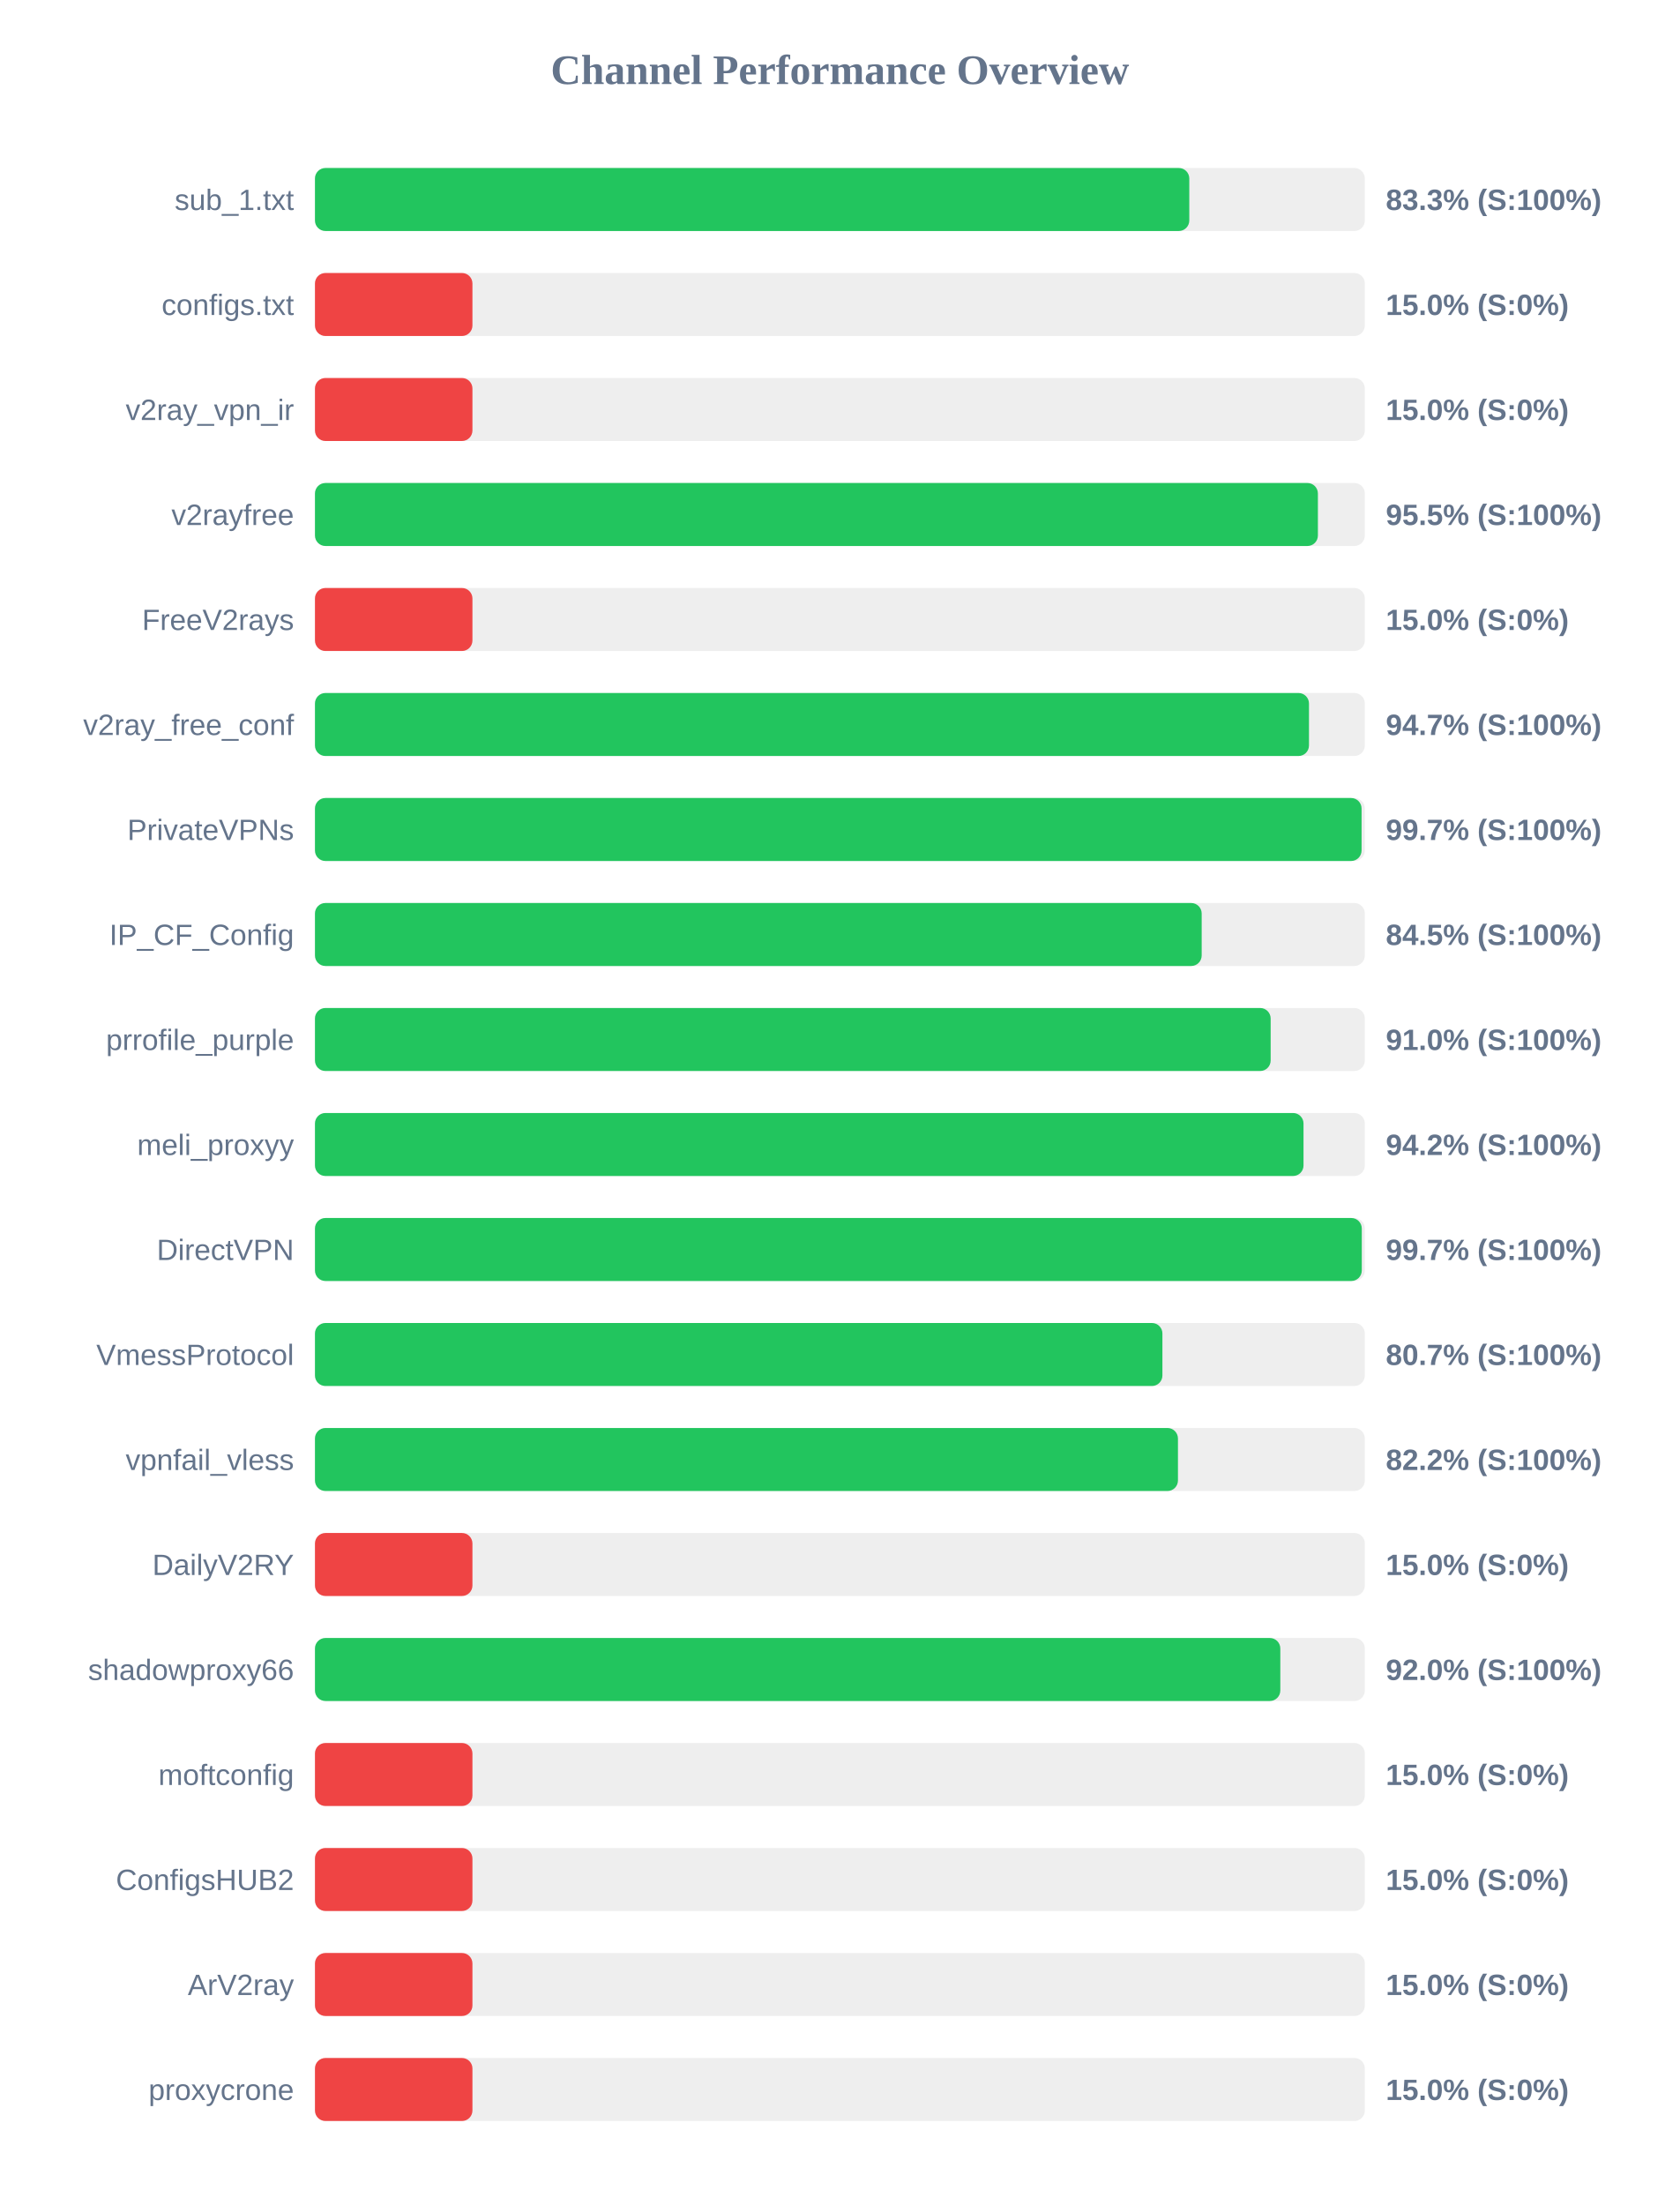
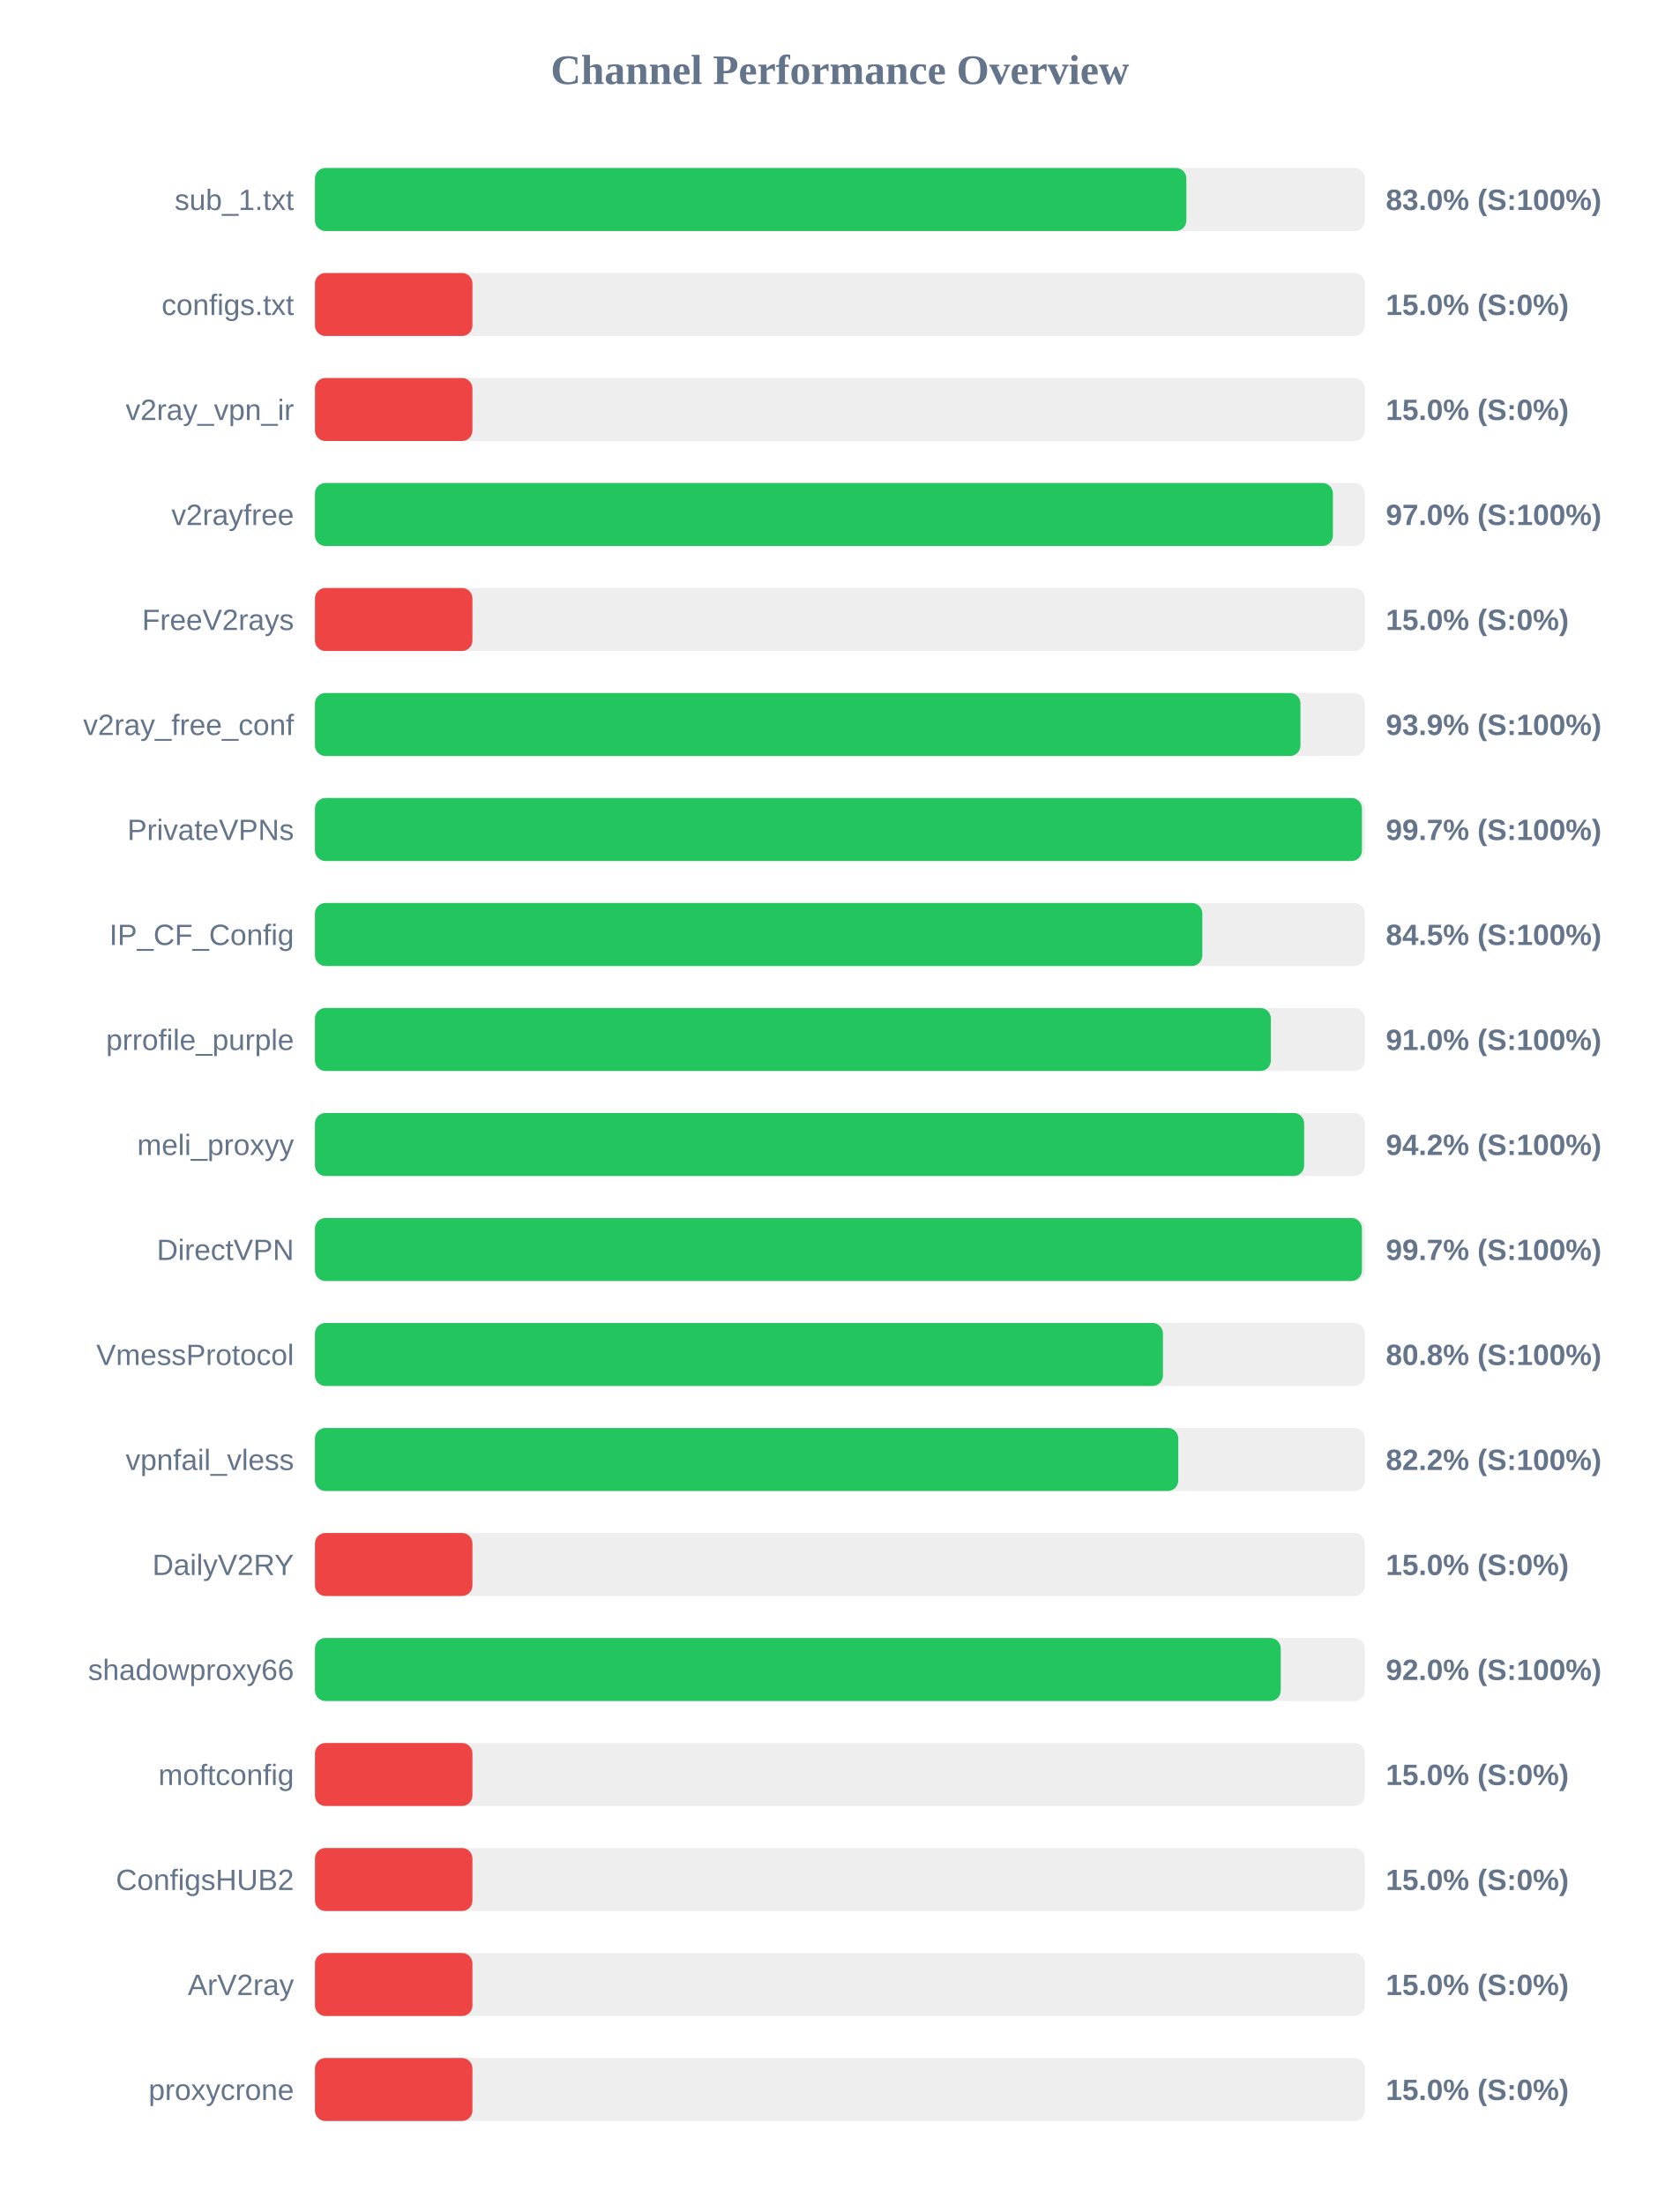
<svg xmlns="http://www.w3.org/2000/svg" width="800" height="1050" version="1.1">
  <style>
        .row { font: 14px Arial; fill: #64748b; }
        .score { font: bold 14px Arial; fill: #64748b; }
    </style>
  <text x="400" y="40" text-anchor="middle" font-size="20px" font-weight="bold" fill="#64748b">Channel Performance Overview</text>
  <rect x="150" y="80" width="500" height="30" fill="#eee" rx="5" />
-   <rect x="150" y="80" width="416.4" height="30" fill="#22c55e" rx="5" />
+   <rect x="150" y="80" width="415.0" height="30" fill="#22c55e" rx="5" />
  <text x="140" y="100" text-anchor="end" class="row">sub_1.txt</text>
-   <text x="660" y="100" text-anchor="start" class="score">83.3% (S:100%)</text>
+   <text x="660" y="100" text-anchor="start" class="score">83.0% (S:100%)</text>
  <rect x="150" y="130" width="500" height="30" fill="#eee" rx="5" />
  <rect x="150" y="130" width="75.0" height="30" fill="#ef4444" rx="5" />
  <text x="140" y="150" text-anchor="end" class="row">configs.txt</text>
  <text x="660" y="150" text-anchor="start" class="score">15.0% (S:0%)</text>
  <rect x="150" y="180" width="500" height="30" fill="#eee" rx="5" />
  <rect x="150" y="180" width="75.0" height="30" fill="#ef4444" rx="5" />
  <text x="140" y="200" text-anchor="end" class="row">v2ray_vpn_ir</text>
  <text x="660" y="200" text-anchor="start" class="score">15.0% (S:0%)</text>
  <rect x="150" y="230" width="500" height="30" fill="#eee" rx="5" />
-   <rect x="150" y="230" width="477.65" height="30" fill="#22c55e" rx="5" />
+   <rect x="150" y="230" width="484.8" height="30" fill="#22c55e" rx="5" />
  <text x="140" y="250" text-anchor="end" class="row">v2rayfree</text>
-   <text x="660" y="250" text-anchor="start" class="score">95.5% (S:100%)</text>
+   <text x="660" y="250" text-anchor="start" class="score">97.0% (S:100%)</text>
  <rect x="150" y="280" width="500" height="30" fill="#eee" rx="5" />
  <rect x="150" y="280" width="75.0" height="30" fill="#ef4444" rx="5" />
  <text x="140" y="300" text-anchor="end" class="row">FreeV2rays</text>
  <text x="660" y="300" text-anchor="start" class="score">15.0% (S:0%)</text>
  <rect x="150" y="330" width="500" height="30" fill="#eee" rx="5" />
-   <rect x="150" y="330" width="473.4" height="30" fill="#22c55e" rx="5" />
+   <rect x="150" y="330" width="469.35" height="30" fill="#22c55e" rx="5" />
  <text x="140" y="350" text-anchor="end" class="row">v2ray_free_conf</text>
-   <text x="660" y="350" text-anchor="start" class="score">94.7% (S:100%)</text>
+   <text x="660" y="350" text-anchor="start" class="score">93.9% (S:100%)</text>
  <rect x="150" y="380" width="500" height="30" fill="#eee" rx="5" />
-   <rect x="150" y="380" width="498.45" height="30" fill="#22c55e" rx="5" />
+   <rect x="150" y="380" width="498.6" height="30" fill="#22c55e" rx="5" />
  <text x="140" y="400" text-anchor="end" class="row">PrivateVPNs</text>
  <text x="660" y="400" text-anchor="start" class="score">99.7% (S:100%)</text>
  <rect x="150" y="430" width="500" height="30" fill="#eee" rx="5" />
-   <rect x="150" y="430" width="422.3" height="30" fill="#22c55e" rx="5" />
+   <rect x="150" y="430" width="422.6" height="30" fill="#22c55e" rx="5" />
  <text x="140" y="450" text-anchor="end" class="row">IP_CF_Config</text>
  <text x="660" y="450" text-anchor="start" class="score">84.5% (S:100%)</text>
  <rect x="150" y="480" width="500" height="30" fill="#eee" rx="5" />
-   <rect x="150" y="480" width="455.15" height="30" fill="#22c55e" rx="5" />
+   <rect x="150" y="480" width="455.25" height="30" fill="#22c55e" rx="5" />
  <text x="140" y="500" text-anchor="end" class="row">prrofile_purple</text>
  <text x="660" y="500" text-anchor="start" class="score">91.0% (S:100%)</text>
  <rect x="150" y="530" width="500" height="30" fill="#eee" rx="5" />
-   <rect x="150" y="530" width="470.8" height="30" fill="#22c55e" rx="5" />
+   <rect x="150" y="530" width="471.1" height="30" fill="#22c55e" rx="5" />
  <text x="140" y="550" text-anchor="end" class="row">meli_proxyy</text>
  <text x="660" y="550" text-anchor="start" class="score">94.2% (S:100%)</text>
  <rect x="150" y="580" width="500" height="30" fill="#eee" rx="5" />
-   <rect x="150" y="580" width="498.55" height="30" fill="#22c55e" rx="5" />
+   <rect x="150" y="580" width="498.6" height="30" fill="#22c55e" rx="5" />
  <text x="140" y="600" text-anchor="end" class="row">DirectVPN</text>
  <text x="660" y="600" text-anchor="start" class="score">99.7% (S:100%)</text>
  <rect x="150" y="630" width="500" height="30" fill="#eee" rx="5" />
-   <rect x="150" y="630" width="403.6" height="30" fill="#22c55e" rx="5" />
+   <rect x="150" y="630" width="403.85" height="30" fill="#22c55e" rx="5" />
  <text x="140" y="650" text-anchor="end" class="row">VmessProtocol</text>
-   <text x="660" y="650" text-anchor="start" class="score">80.7% (S:100%)</text>
+   <text x="660" y="650" text-anchor="start" class="score">80.8% (S:100%)</text>
  <rect x="150" y="680" width="500" height="30" fill="#eee" rx="5" />
-   <rect x="150" y="680" width="411.0" height="30" fill="#22c55e" rx="5" />
+   <rect x="150" y="680" width="411.15" height="30" fill="#22c55e" rx="5" />
  <text x="140" y="700" text-anchor="end" class="row">vpnfail_vless</text>
  <text x="660" y="700" text-anchor="start" class="score">82.2% (S:100%)</text>
  <rect x="150" y="730" width="500" height="30" fill="#eee" rx="5" />
  <rect x="150" y="730" width="75.0" height="30" fill="#ef4444" rx="5" />
  <text x="140" y="750" text-anchor="end" class="row">DailyV2RY</text>
  <text x="660" y="750" text-anchor="start" class="score">15.0% (S:0%)</text>
  <rect x="150" y="780" width="500" height="30" fill="#eee" rx="5" />
-   <rect x="150" y="780" width="459.75" height="30" fill="#22c55e" rx="5" />
+   <rect x="150" y="780" width="459.95" height="30" fill="#22c55e" rx="5" />
  <text x="140" y="800" text-anchor="end" class="row">shadowproxy66</text>
  <text x="660" y="800" text-anchor="start" class="score">92.0% (S:100%)</text>
  <rect x="150" y="830" width="500" height="30" fill="#eee" rx="5" />
  <rect x="150" y="830" width="75.0" height="30" fill="#ef4444" rx="5" />
  <text x="140" y="850" text-anchor="end" class="row">moftconfig</text>
  <text x="660" y="850" text-anchor="start" class="score">15.0% (S:0%)</text>
  <rect x="150" y="880" width="500" height="30" fill="#eee" rx="5" />
  <rect x="150" y="880" width="75.0" height="30" fill="#ef4444" rx="5" />
  <text x="140" y="900" text-anchor="end" class="row">ConfigsHUB2</text>
  <text x="660" y="900" text-anchor="start" class="score">15.0% (S:0%)</text>
  <rect x="150" y="930" width="500" height="30" fill="#eee" rx="5" />
  <rect x="150" y="930" width="75.0" height="30" fill="#ef4444" rx="5" />
  <text x="140" y="950" text-anchor="end" class="row">ArV2ray</text>
  <text x="660" y="950" text-anchor="start" class="score">15.0% (S:0%)</text>
  <rect x="150" y="980" width="500" height="30" fill="#eee" rx="5" />
  <rect x="150" y="980" width="75.0" height="30" fill="#ef4444" rx="5" />
  <text x="140" y="1000" text-anchor="end" class="row">proxycrone</text>
  <text x="660" y="1000" text-anchor="start" class="score">15.0% (S:0%)</text>
</svg>
